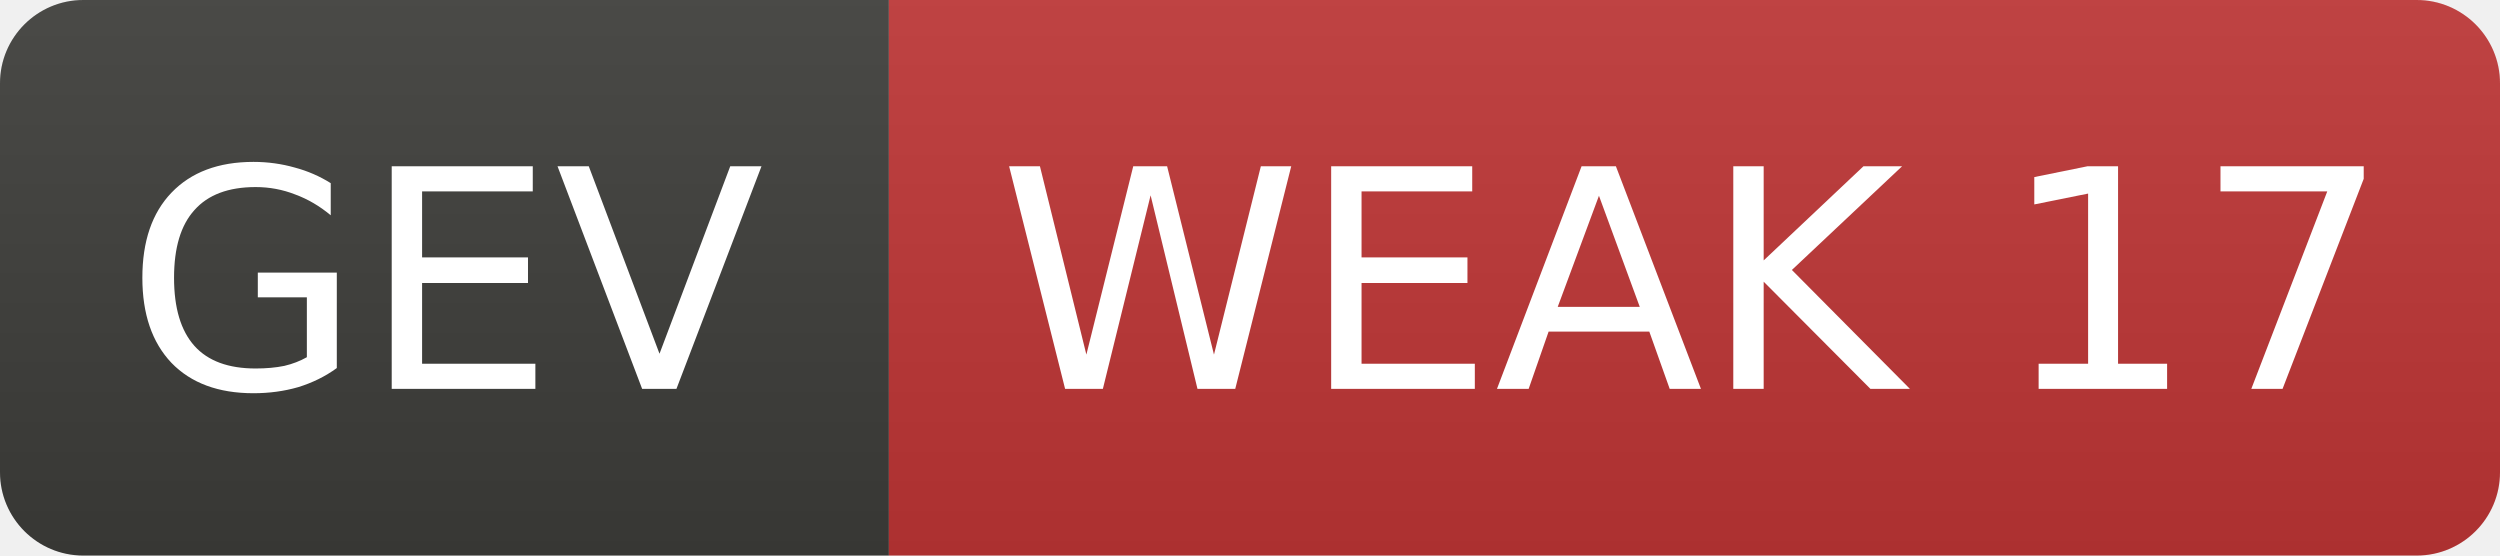
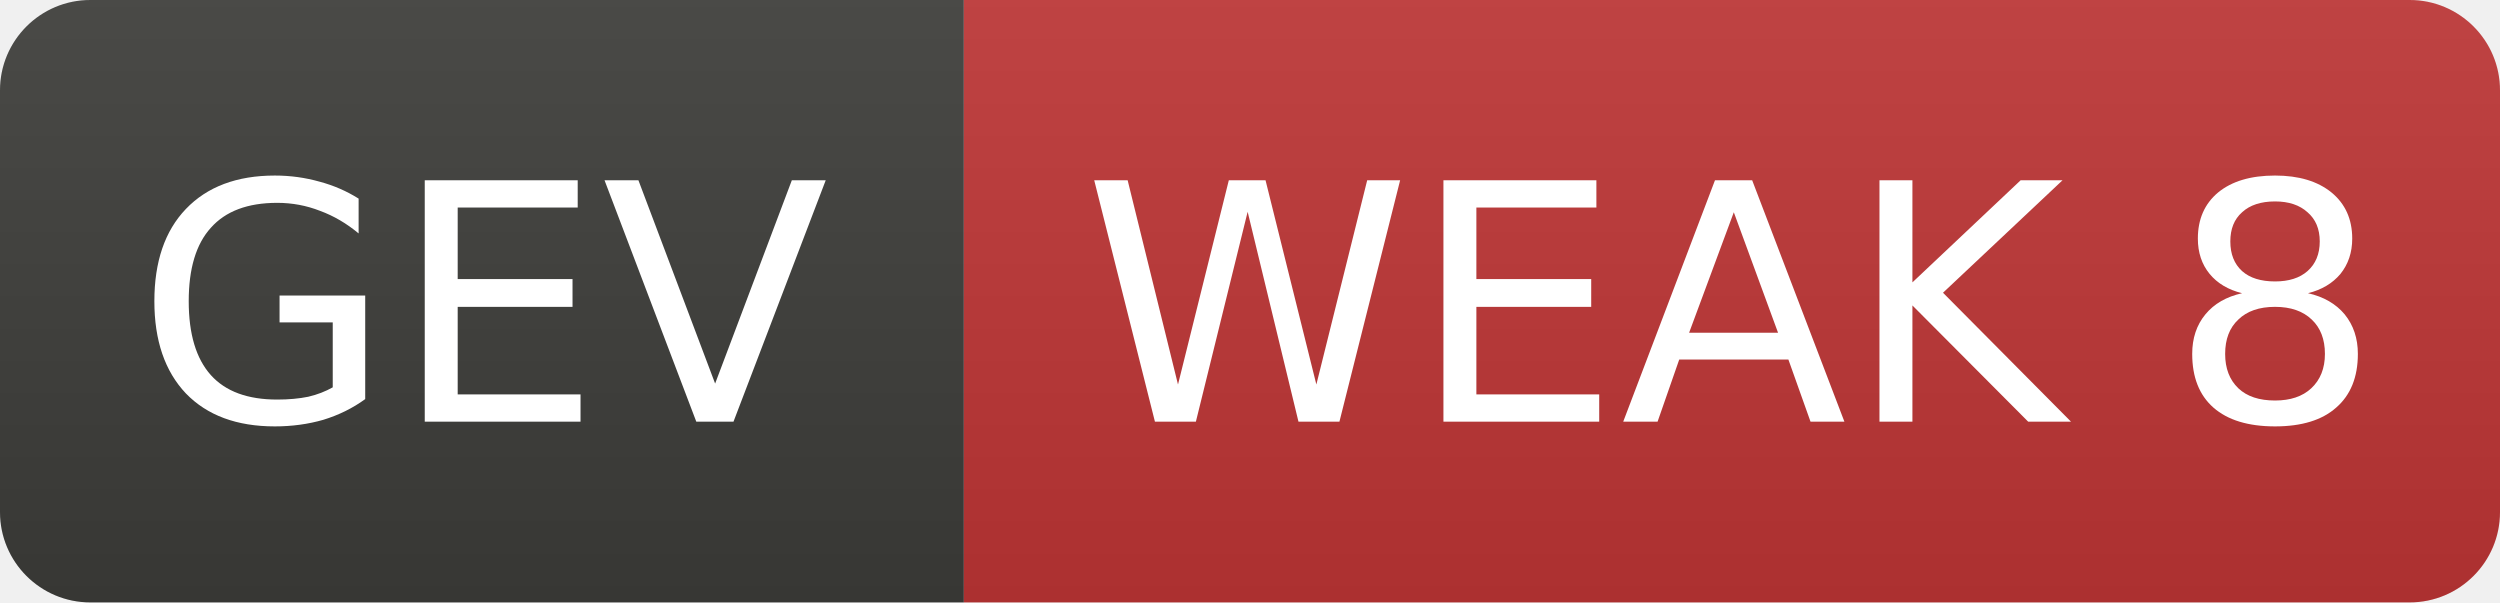
- <svg xmlns="http://www.w3.org/2000/svg" width="90" height="20" role="img" aria-label="GEV: WEAK 17">
+ <svg xmlns="http://www.w3.org/2000/svg" width="83" height="20" role="img" aria-label="GEV: WEAK 8">
  <linearGradient id="s" x2="0" y2="100%">
    <stop offset="0" stop-color="#bbb" stop-opacity=".1" />
    <stop offset="1" stop-opacity=".1" />
  </linearGradient>
  <clipPath id="r">
-     <rect width="90" height="20" rx="3" fill="#fff" />
+     <rect width="83" height="20" rx="3" fill="#fff" />
  </clipPath>
  <g clip-path="url(#r)">
    <rect width="32" height="20" fill="#3d3d3a" />
-     <rect x="32" width="58" height="20" fill="#c03636" />
-     <rect width="90" height="20" fill="url(#s)" />
+     <rect x="32" width="51" height="20" fill="#c03636" />
+     <rect width="83" height="20" fill="url(#s)" />
  </g>
  <g fill="#fff" text-anchor="middle" font-family="Verdana,Geneva,DejaVu Sans,sans-serif" font-size="11">
    <text x="16.0" y="14">GEV</text>
-     <text x="61.0" y="14">WEAK 17</text>
+     <text x="57.5" y="14">WEAK 8</text>
  </g>
</svg>
